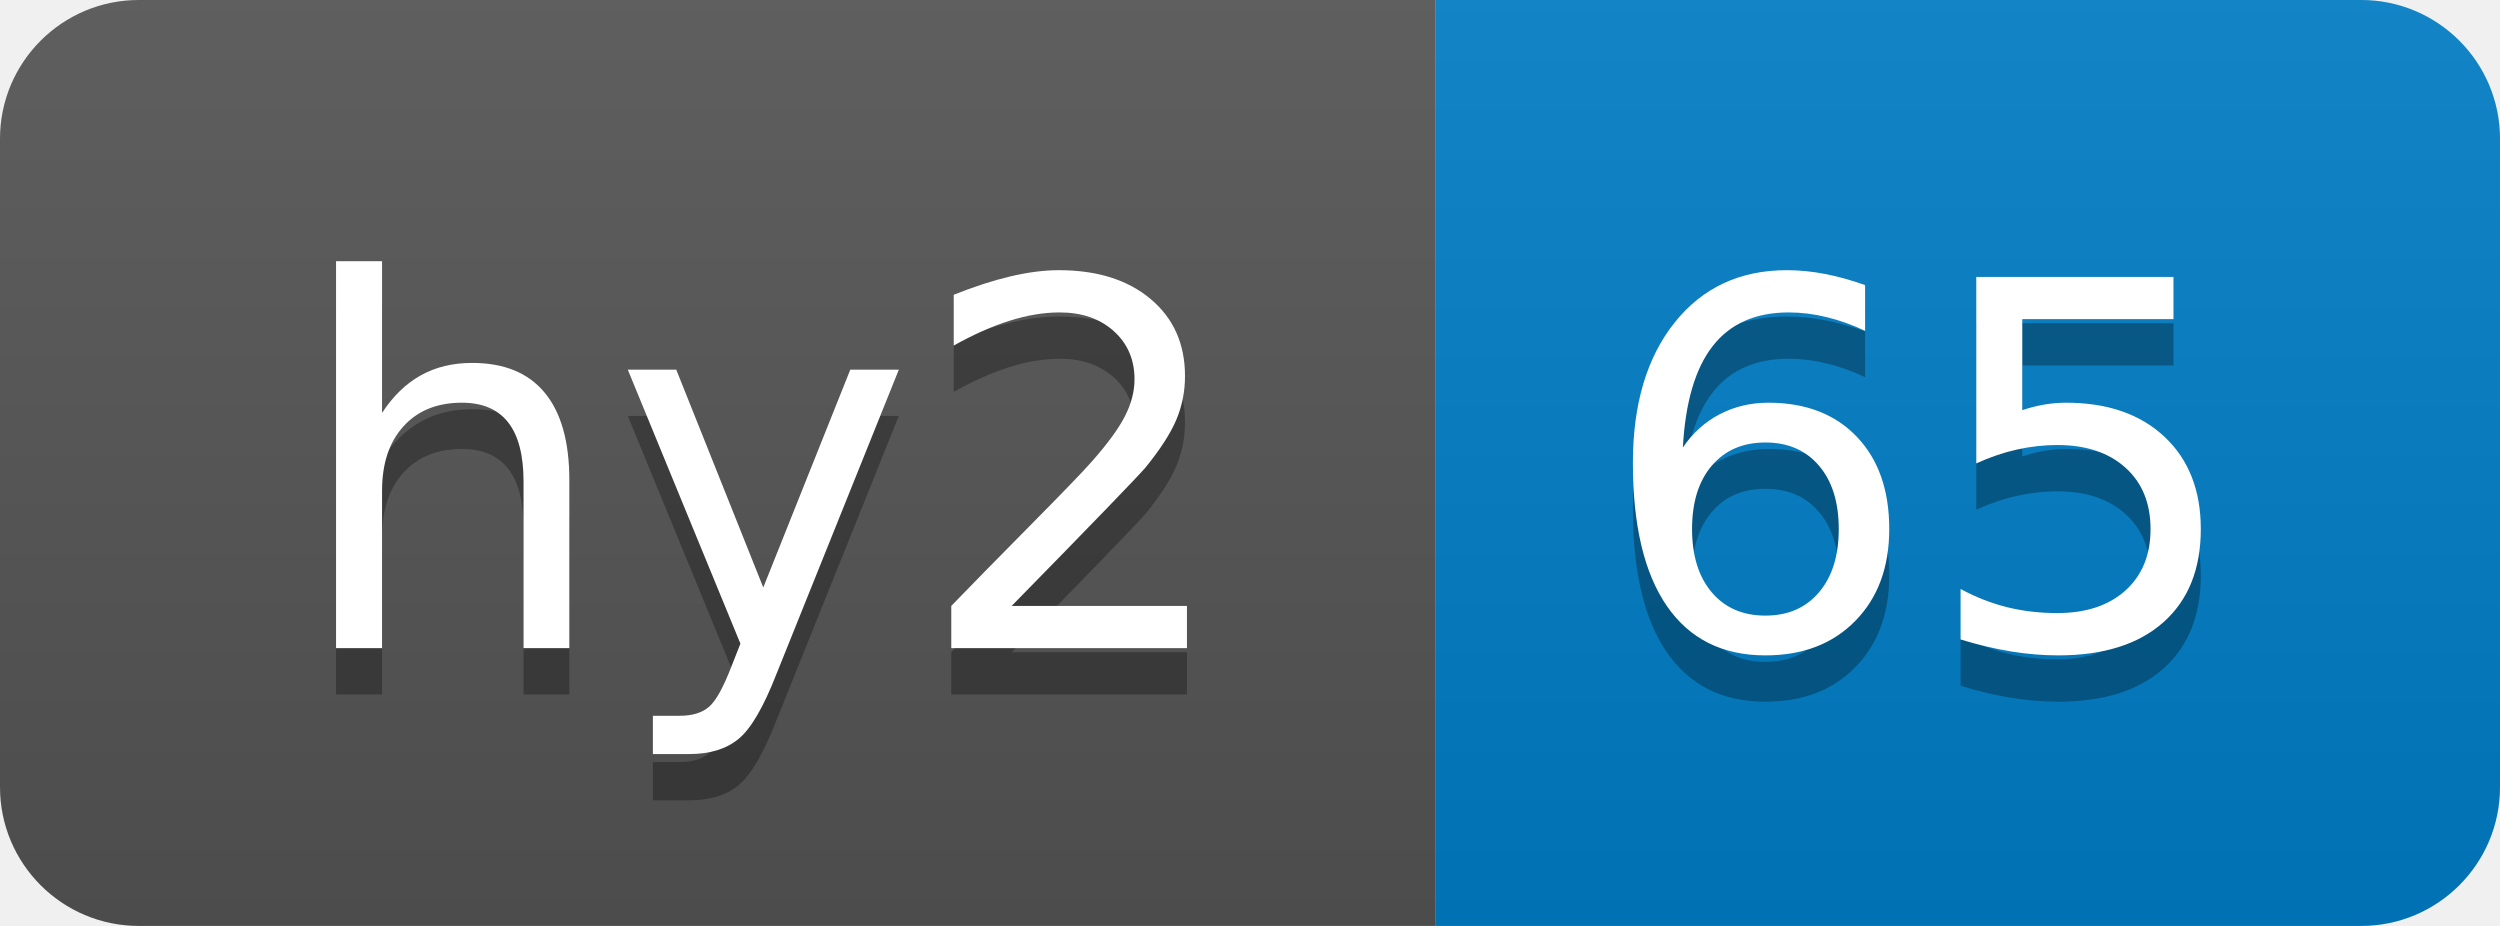
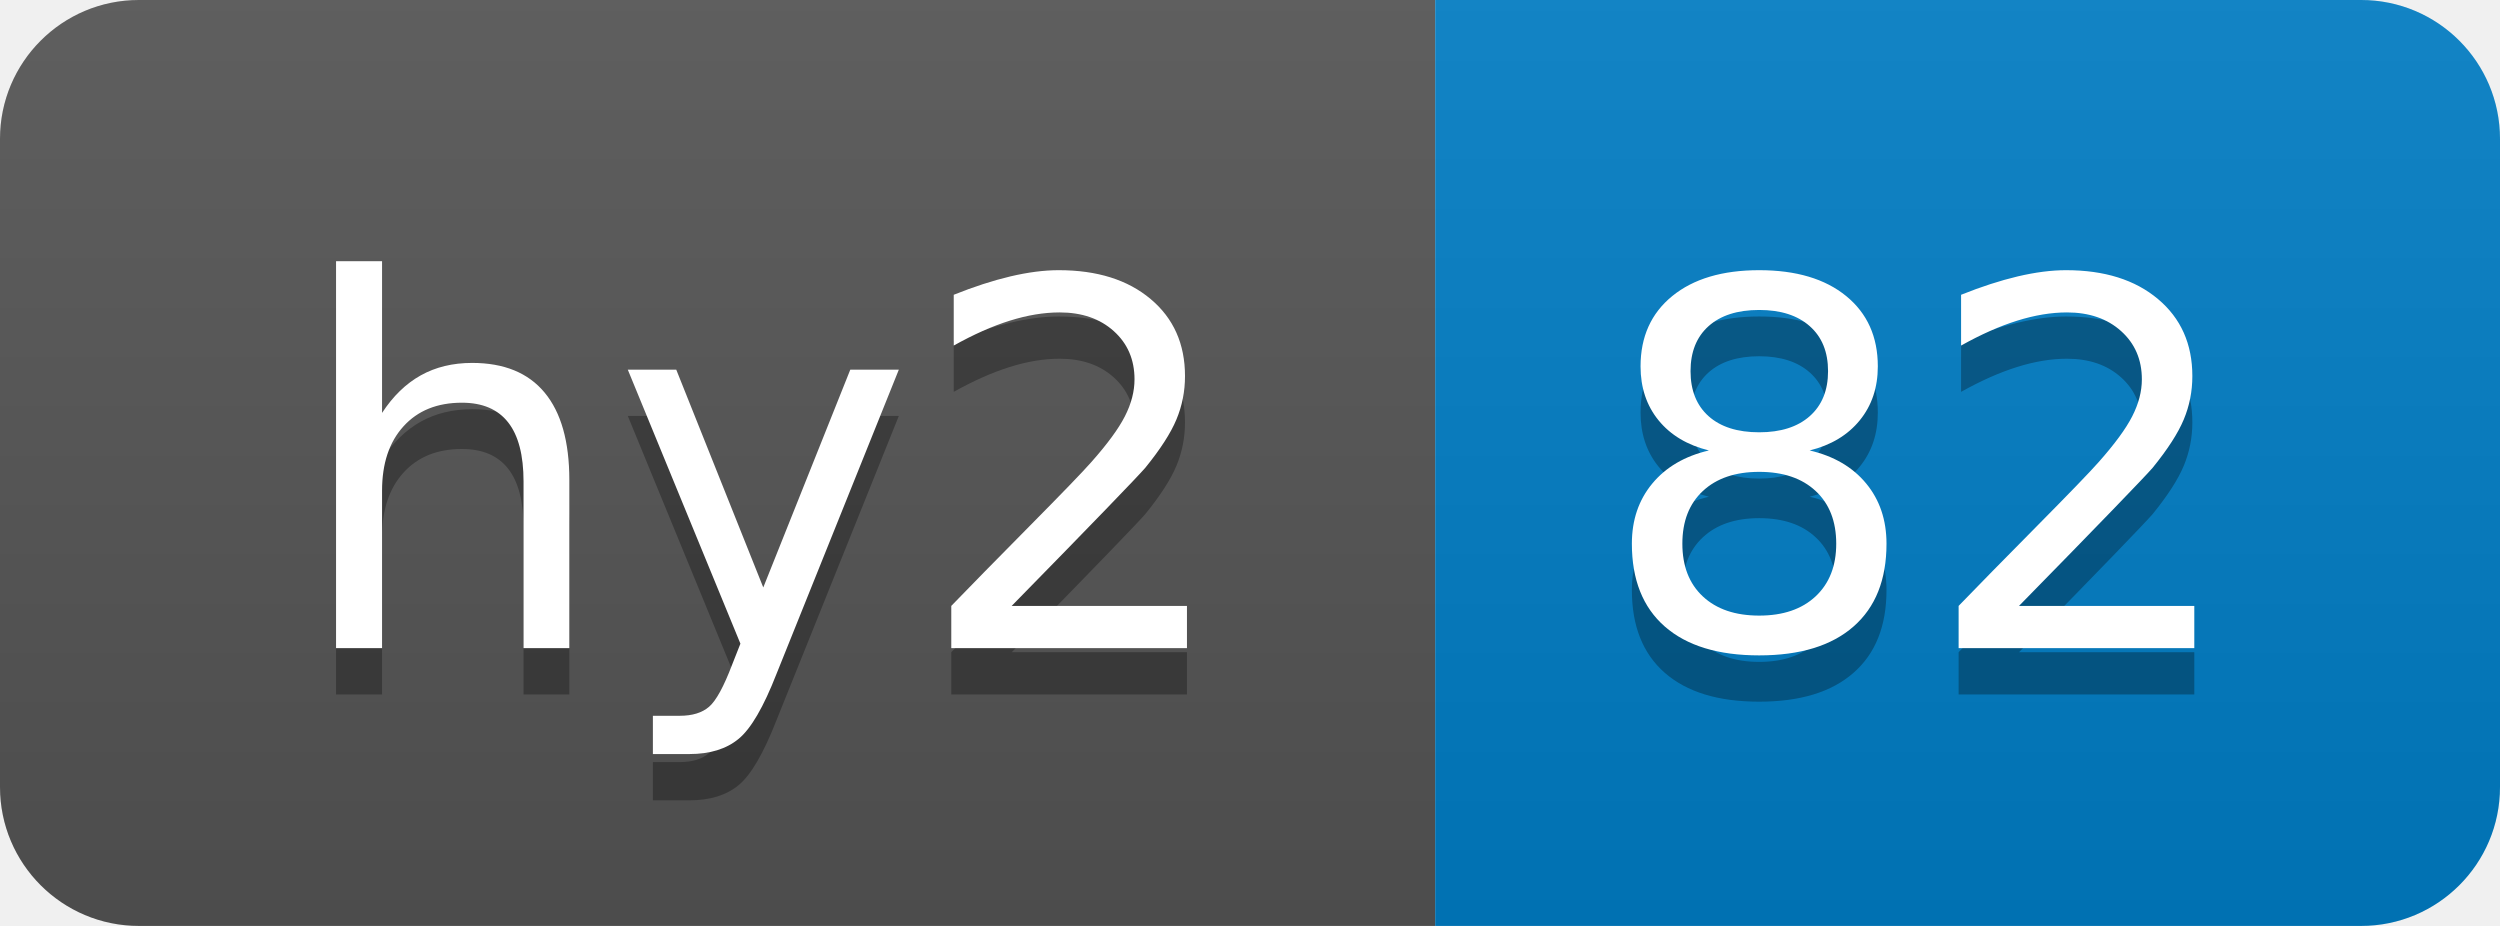
- <svg xmlns="http://www.w3.org/2000/svg" width="54" height="20" role="img" aria-label="hy2: 65">
+ <svg xmlns="http://www.w3.org/2000/svg" width="54" height="20" role="img" aria-label="hy2: 82">
  <linearGradient id="s" x2="0" y2="100%">
    <stop offset="0" stop-color="#bbb" stop-opacity=".1" />
    <stop offset="1" stop-opacity=".1" />
  </linearGradient>
  <clipPath id="r">
    <rect width="54" height="20" rx="3" fill="#fff" />
  </clipPath>
  <g clip-path="url(#r)">
    <rect width="31" height="20" fill="#555" />
    <rect x="31" width="23" height="20" fill="#007ec6" />
    <rect width="54" height="20" fill="url(#s)" />
  </g>
  <g fill="#fff" text-anchor="middle" font-family="Verdana,Geneva,DejaVu Sans,sans-serif" text-rendering="geometricPrecision" font-size="110">
    <text aria-hidden="true" x="165" y="150" fill="#010101" fill-opacity=".3" transform="scale(.1)" textLength="210">hy2</text>
    <text x="165" y="140" transform="scale(.1)" fill="#fff" textLength="210">hy2</text>
-     <text aria-hidden="true" x="415" y="150" fill="#010101" fill-opacity=".3" transform="scale(.1)" textLength="130">65</text>
-     <text x="415" y="140" transform="scale(.1)" fill="#fff" textLength="130">65</text>
+     <text aria-hidden="true" x="415" y="150" fill="#010101" fill-opacity=".3" transform="scale(.1)" textLength="130">82</text>
+     <text x="415" y="140" transform="scale(.1)" fill="#fff" textLength="130">82</text>
  </g>
</svg>
